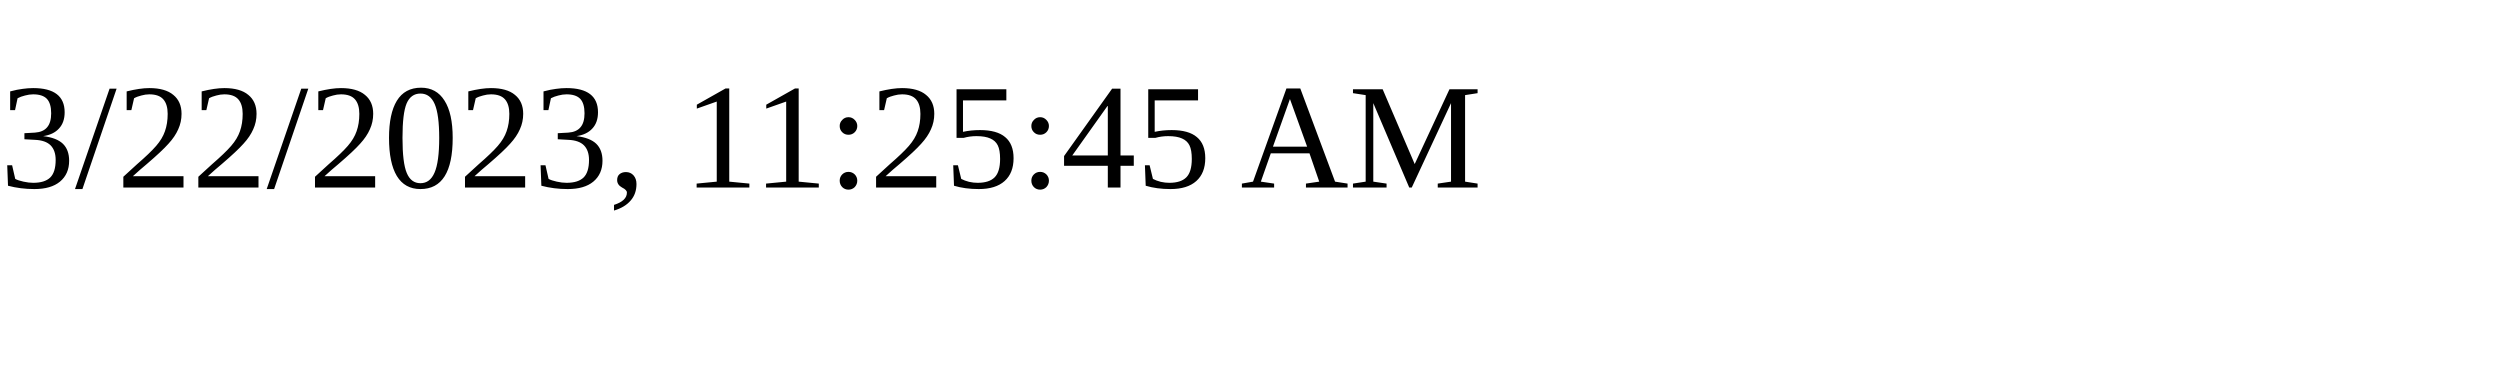
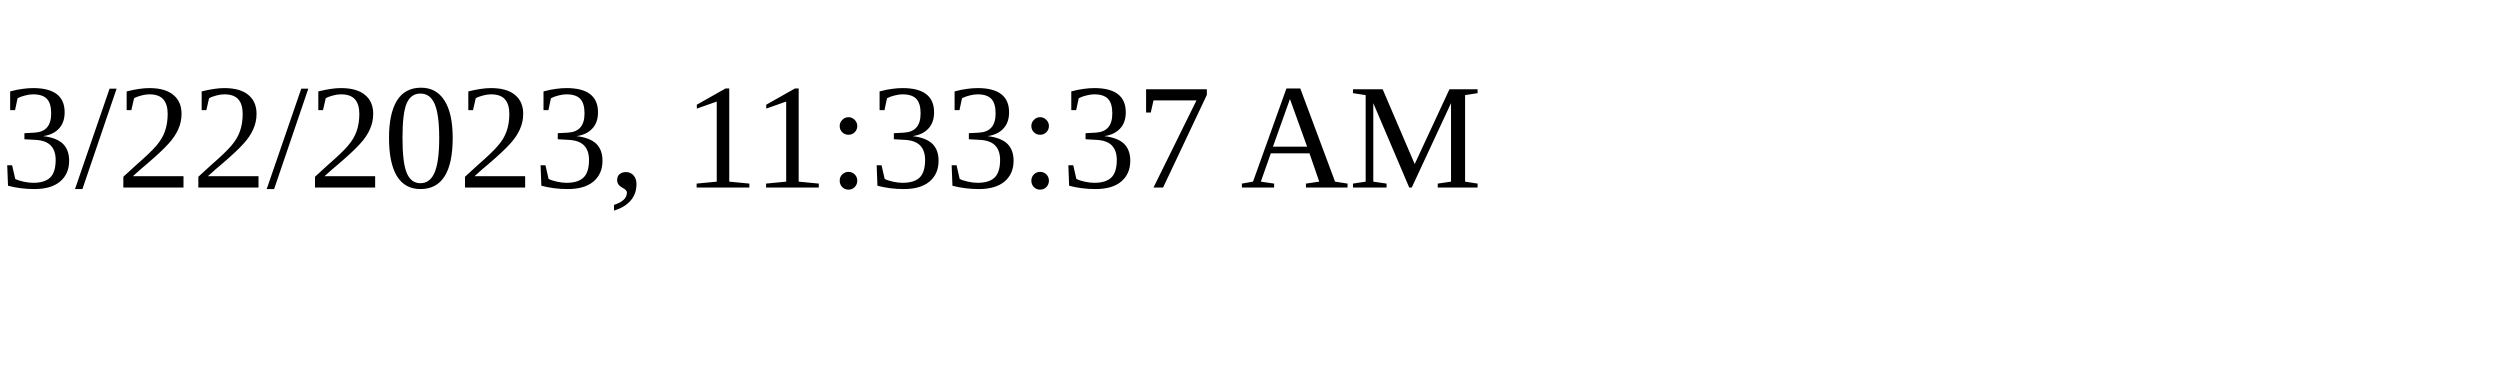
<svg xmlns="http://www.w3.org/2000/svg" height="30" width="200">
-   <text x="0" y="15">3/22/2023, 11:25:45 AM</text>
+   <text x="0" y="15">3/22/2023, 11:33:37 AM</text>
</svg>
